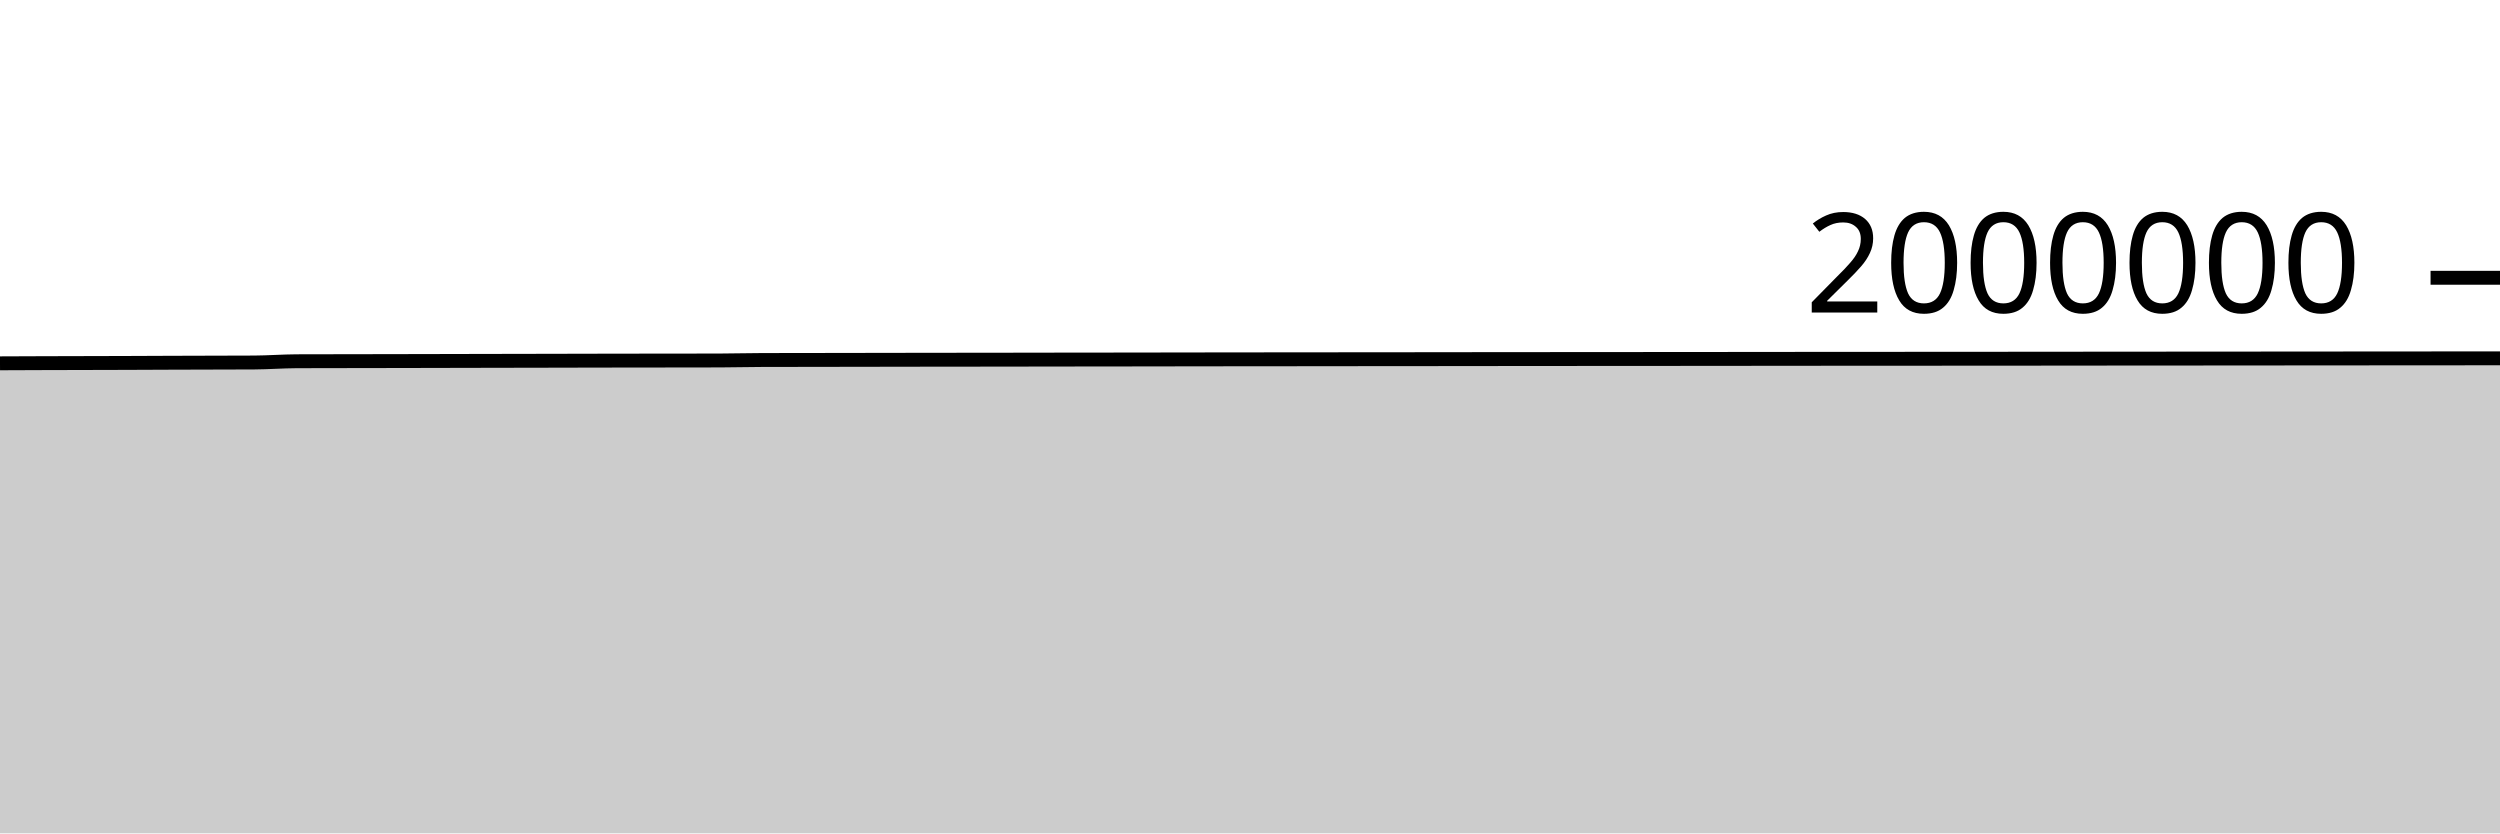
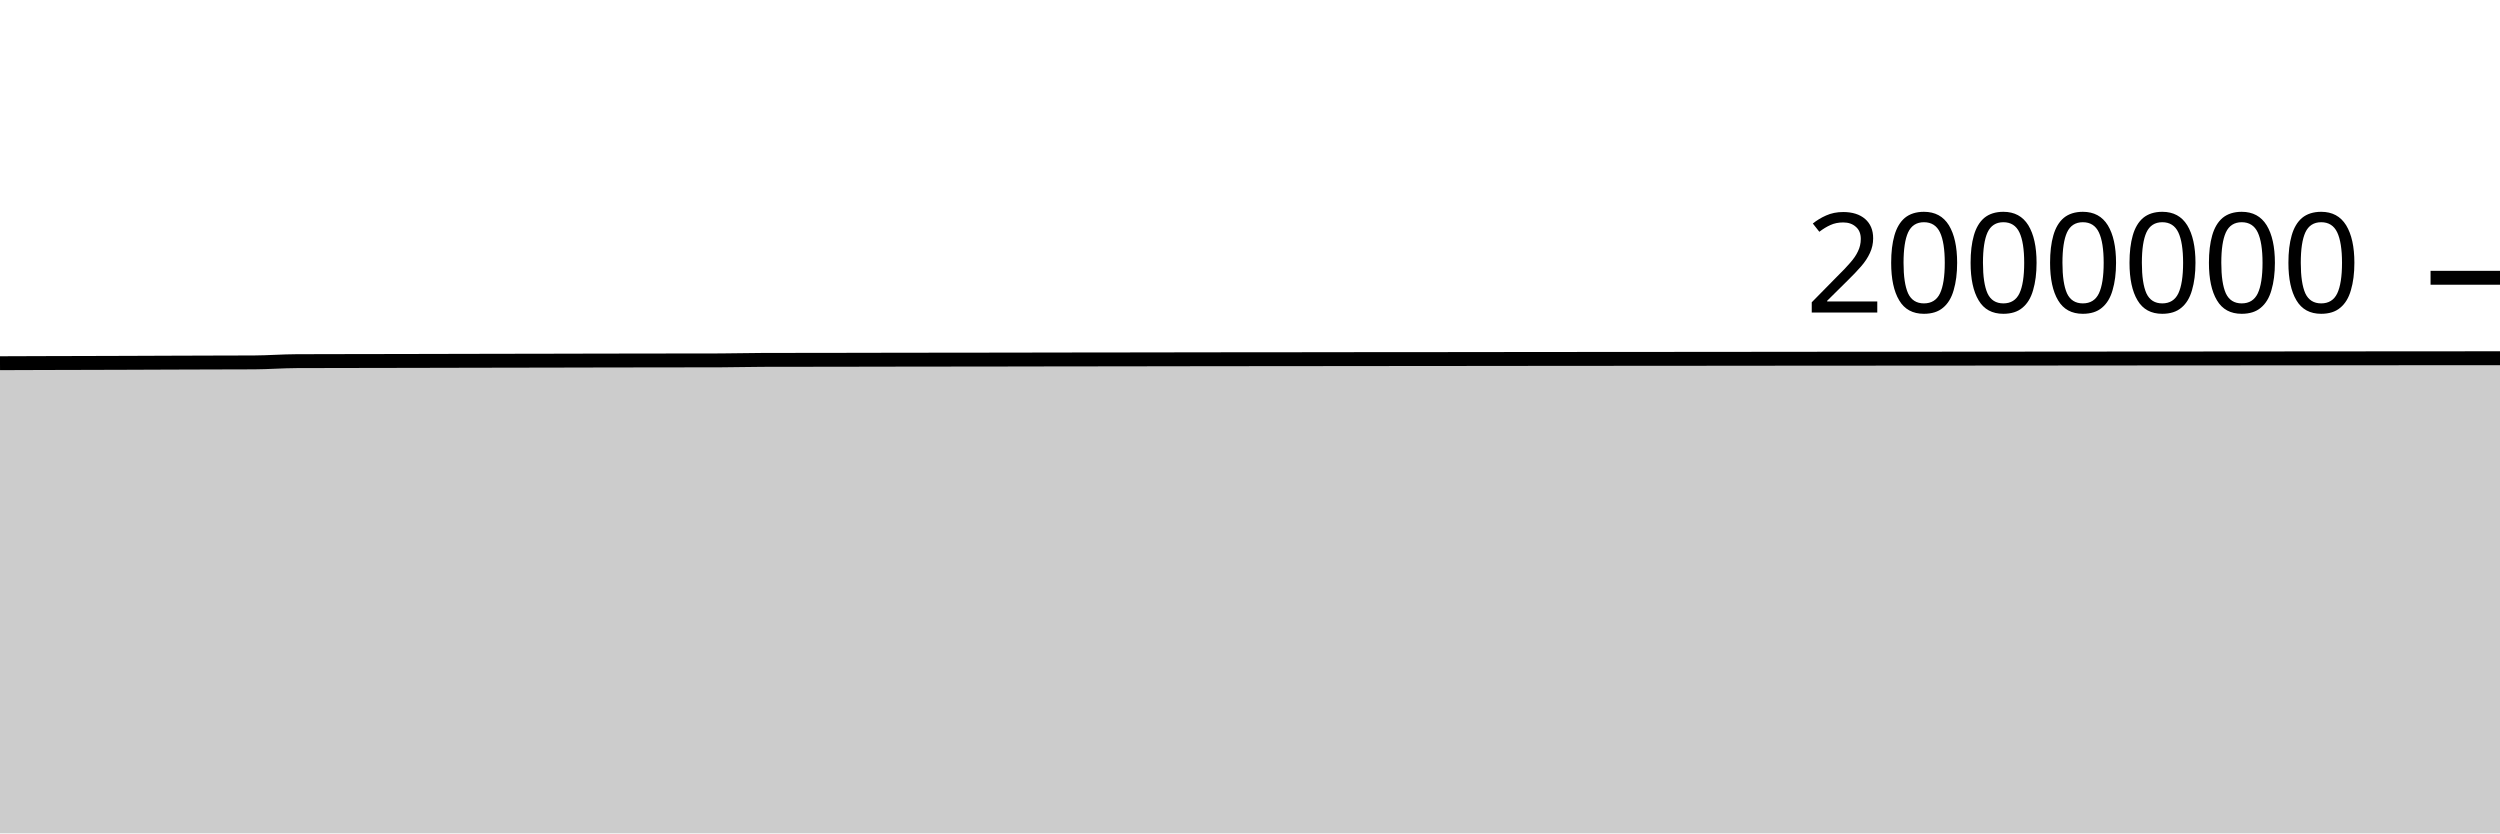
<svg xmlns="http://www.w3.org/2000/svg" viewBox="0 0 180 60">
  <g transform="translate(0,20)">
-     <path class="area" fill="rgba(0, 0, 0, 0.2)" d="M0,6.159C1.017,6.155,2.034,6.15,3.051,6.147C4.068,6.144,5.085,6.142,6.102,6.139C7.119,6.137,8.136,6.134,9.153,6.131C10.169,6.128,11.186,6.122,12.203,6.118C13.22,6.115,14.237,6.112,15.254,6.109C16.271,6.106,17.288,6.106,18.305,6.1C19.322,6.094,20.339,6.015,21.356,6.01C22.373,6.006,23.39,6.005,24.407,6.004C25.424,6.002,26.441,6,27.458,5.999C28.475,5.997,29.492,5.995,30.508,5.993C31.525,5.991,32.542,5.988,33.559,5.986C34.576,5.983,35.593,5.982,36.61,5.98C37.627,5.978,38.644,5.976,39.661,5.974C40.678,5.972,41.695,5.969,42.712,5.967C43.729,5.965,44.746,5.964,45.763,5.962C46.78,5.961,47.797,5.96,48.814,5.959C49.831,5.958,50.847,5.957,51.864,5.954C52.881,5.951,53.898,5.923,54.915,5.92C55.932,5.917,56.949,5.917,57.966,5.916C58.983,5.914,60,5.913,61.017,5.911C62.034,5.91,63.051,5.907,64.068,5.906C65.085,5.904,66.102,5.903,67.119,5.901C68.136,5.9,69.153,5.899,70.169,5.898C71.186,5.897,72.203,5.896,73.22,5.894C74.237,5.893,75.254,5.891,76.271,5.889C77.288,5.888,78.305,5.887,79.322,5.886C80.339,5.884,81.356,5.883,82.373,5.882C83.39,5.88,84.407,5.878,85.424,5.877C86.441,5.875,87.458,5.874,88.475,5.873C89.492,5.872,90.508,5.871,91.525,5.87C92.542,5.87,93.559,5.869,94.576,5.868C95.593,5.867,96.61,5.865,97.627,5.864C98.644,5.863,99.661,5.863,100.678,5.862C101.695,5.861,102.712,5.861,103.729,5.859C104.746,5.858,105.763,5.857,106.78,5.855C107.797,5.854,108.814,5.854,109.831,5.853C110.847,5.852,111.864,5.851,112.881,5.85C113.898,5.849,114.915,5.848,115.932,5.848C116.949,5.847,117.966,5.847,118.983,5.846C120,5.846,121.017,5.844,122.034,5.844C123.051,5.843,124.068,5.842,125.085,5.841C126.102,5.84,127.119,5.839,128.136,5.838C129.153,5.837,130.169,5.836,131.186,5.835C132.203,5.835,133.22,5.834,134.237,5.834C135.254,5.833,136.271,5.832,137.288,5.832C138.305,5.831,139.322,5.83,140.339,5.83C141.356,5.829,142.373,5.829,143.39,5.828C144.407,5.827,145.424,5.826,146.441,5.826C147.458,5.825,148.475,5.824,149.492,5.823C150.508,5.822,151.525,5.821,152.542,5.82C153.559,5.82,154.576,5.819,155.593,5.818C156.61,5.818,157.627,5.817,158.644,5.816C159.661,5.815,160.678,5.814,161.695,5.814C162.712,5.813,163.729,5.812,164.746,5.811C165.763,5.811,166.78,5.81,167.797,5.809C168.814,5.808,169.831,5.807,170.847,5.806C171.864,5.806,172.881,5.805,173.898,5.804C174.915,5.803,175.932,5.803,176.949,5.802C177.966,5.801,178.983,5.801,180,5.8L180,40C178.983,40,177.966,40,176.949,40C175.932,40,174.915,40,173.898,40C172.881,40,171.864,40,170.847,40C169.831,40,168.814,40,167.797,40C166.78,40,165.763,40,164.746,40C163.729,40,162.712,40,161.695,40C160.678,40,159.661,40,158.644,40C157.627,40,156.61,40,155.593,40C154.576,40,153.559,40,152.542,40C151.525,40,150.508,40,149.492,40C148.475,40,147.458,40,146.441,40C145.424,40,144.407,40,143.39,40C142.373,40,141.356,40,140.339,40C139.322,40,138.305,40,137.288,40C136.271,40,135.254,40,134.237,40C133.22,40,132.203,40,131.186,40C130.169,40,129.153,40,128.136,40C127.119,40,126.102,40,125.085,40C124.068,40,123.051,40,122.034,40C121.017,40,120,40,118.983,40C117.966,40,116.949,40,115.932,40C114.915,40,113.898,40,112.881,40C111.864,40,110.847,40,109.831,40C108.814,40,107.797,40,106.78,40C105.763,40,104.746,40,103.729,40C102.712,40,101.695,40,100.678,40C99.661,40,98.644,40,97.627,40C96.61,40,95.593,40,94.576,40C93.559,40,92.542,40,91.525,40C90.508,40,89.492,40,88.475,40C87.458,40,86.441,40,85.424,40C84.407,40,83.39,40,82.373,40C81.356,40,80.339,40,79.322,40C78.305,40,77.288,40,76.271,40C75.254,40,74.237,40,73.22,40C72.203,40,71.186,40,70.169,40C69.153,40,68.136,40,67.119,40C66.102,40,65.085,40,64.068,40C63.051,40,62.034,40,61.017,40C60,40,58.983,40,57.966,40C56.949,40,55.932,40,54.915,40C53.898,40,52.881,40,51.864,40C50.847,40,49.831,40,48.814,40C47.797,40,46.78,40,45.763,40C44.746,40,43.729,40,42.712,40C41.695,40,40.678,40,39.661,40C38.644,40,37.627,40,36.61,40C35.593,40,34.576,40,33.559,40C32.542,40,31.525,40,30.508,40C29.492,40,28.475,40,27.458,40C26.441,40,25.424,40,24.407,40C23.39,40,22.373,40,21.356,40C20.339,40,19.322,40,18.305,40C17.288,40,16.271,40,15.254,40C14.237,40,13.22,40,12.203,40C11.186,40,10.169,40,9.153,40C8.136,40,7.119,40,6.102,40C5.085,40,4.068,40,3.051,40C2.034,40,1.017,40,0,40Z" />
-     <path class="line" stroke="black" fill="none" d="M0,6.159C1.017,6.155,2.034,6.15,3.051,6.147C4.068,6.144,5.085,6.142,6.102,6.139C7.119,6.137,8.136,6.134,9.153,6.131C10.169,6.128,11.186,6.122,12.203,6.118C13.22,6.115,14.237,6.112,15.254,6.109C16.271,6.106,17.288,6.106,18.305,6.1C19.322,6.094,20.339,6.015,21.356,6.01C22.373,6.006,23.39,6.005,24.407,6.004C25.424,6.002,26.441,6,27.458,5.999C28.475,5.997,29.492,5.995,30.508,5.993C31.525,5.991,32.542,5.988,33.559,5.986C34.576,5.983,35.593,5.982,36.61,5.98C37.627,5.978,38.644,5.976,39.661,5.974C40.678,5.972,41.695,5.969,42.712,5.967C43.729,5.965,44.746,5.964,45.763,5.962C46.78,5.961,47.797,5.96,48.814,5.959C49.831,5.958,50.847,5.957,51.864,5.954C52.881,5.951,53.898,5.923,54.915,5.92C55.932,5.917,56.949,5.917,57.966,5.916C58.983,5.914,60,5.913,61.017,5.911C62.034,5.91,63.051,5.907,64.068,5.906C65.085,5.904,66.102,5.903,67.119,5.901C68.136,5.9,69.153,5.899,70.169,5.898C71.186,5.897,72.203,5.896,73.22,5.894C74.237,5.893,75.254,5.891,76.271,5.889C77.288,5.888,78.305,5.887,79.322,5.886C80.339,5.884,81.356,5.883,82.373,5.882C83.39,5.88,84.407,5.878,85.424,5.877C86.441,5.875,87.458,5.874,88.475,5.873C89.492,5.872,90.508,5.871,91.525,5.87C92.542,5.87,93.559,5.869,94.576,5.868C95.593,5.867,96.61,5.865,97.627,5.864C98.644,5.863,99.661,5.863,100.678,5.862C101.695,5.861,102.712,5.861,103.729,5.859C104.746,5.858,105.763,5.857,106.78,5.855C107.797,5.854,108.814,5.854,109.831,5.853C110.847,5.852,111.864,5.851,112.881,5.85C113.898,5.849,114.915,5.848,115.932,5.848C116.949,5.847,117.966,5.847,118.983,5.846C120,5.846,121.017,5.844,122.034,5.844C123.051,5.843,124.068,5.842,125.085,5.841C126.102,5.84,127.119,5.839,128.136,5.838C129.153,5.837,130.169,5.836,131.186,5.835C132.203,5.835,133.22,5.834,134.237,5.834C135.254,5.833,136.271,5.832,137.288,5.832C138.305,5.831,139.322,5.83,140.339,5.83C141.356,5.829,142.373,5.829,143.39,5.828C144.407,5.827,145.424,5.826,146.441,5.826C147.458,5.825,148.475,5.824,149.492,5.823C150.508,5.822,151.525,5.821,152.542,5.82C153.559,5.82,154.576,5.819,155.593,5.818C156.61,5.818,157.627,5.817,158.644,5.816C159.661,5.815,160.678,5.814,161.695,5.814C162.712,5.813,163.729,5.812,164.746,5.811C165.763,5.811,166.78,5.81,167.797,5.809C168.814,5.808,169.831,5.807,170.847,5.806C171.864,5.806,172.881,5.805,173.898,5.804C174.915,5.803,175.932,5.803,176.949,5.802C177.966,5.801,178.983,5.801,180,5.8" />
+     <path class="area" fill="rgba(0, 0, 0, 0.2)" d="M0,6.151C1.017,6.147,2.034,6.143,3.051,6.14C4.068,6.136,5.085,6.134,6.102,6.132C7.119,6.129,8.136,6.127,9.153,6.123C10.169,6.12,11.186,6.115,12.203,6.111C13.22,6.107,14.237,6.104,15.254,6.101C16.271,6.098,17.288,6.099,18.305,6.093C19.322,6.087,20.339,6.007,21.356,6.003C22.373,5.998,23.39,5.998,24.407,5.996C25.424,5.994,26.441,5.993,27.458,5.991C28.475,5.989,29.492,5.988,30.508,5.985C31.525,5.983,32.542,5.98,33.559,5.978C34.576,5.976,35.593,5.974,36.61,5.972C37.627,5.97,38.644,5.969,39.661,5.967C40.678,5.965,41.695,5.962,42.712,5.96C43.729,5.958,44.746,5.956,45.763,5.955C46.78,5.953,47.797,5.953,48.814,5.951C49.831,5.95,50.847,5.95,51.864,5.947C52.881,5.944,53.898,5.915,54.915,5.912C55.932,5.909,56.949,5.909,57.966,5.908C58.983,5.907,60,5.905,61.017,5.904C62.034,5.902,63.051,5.9,64.068,5.898C65.085,5.896,66.102,5.895,67.119,5.894C68.136,5.892,69.153,5.892,70.169,5.891C71.186,5.889,72.203,5.888,73.22,5.887C74.237,5.885,75.254,5.883,76.271,5.881C77.288,5.88,78.305,5.879,79.322,5.878C80.339,5.877,81.356,5.875,82.373,5.874C83.39,5.872,84.407,5.87,85.424,5.869C86.441,5.867,87.458,5.866,88.475,5.865C89.492,5.864,90.508,5.864,91.525,5.863C92.542,5.862,93.559,5.861,94.576,5.86C95.593,5.859,96.61,5.857,97.627,5.856C98.644,5.855,99.661,5.855,100.678,5.854C101.695,5.853,102.712,5.853,103.729,5.852C104.746,5.851,105.763,5.849,106.78,5.848C107.797,5.846,108.814,5.846,109.831,5.845C110.847,5.844,111.864,5.843,112.881,5.842C113.898,5.841,114.915,5.84,115.932,5.84C116.949,5.839,117.966,5.839,118.983,5.838C120,5.838,121.017,5.837,122.034,5.836C123.051,5.835,124.068,5.834,125.085,5.833C126.102,5.832,127.119,5.831,128.136,5.83C129.153,5.829,130.169,5.828,131.186,5.827C132.203,5.827,133.22,5.826,134.237,5.826C135.254,5.825,136.271,5.824,137.288,5.824C138.305,5.823,139.322,5.822,140.339,5.822C141.356,5.821,142.373,5.821,143.39,5.82C144.407,5.819,145.424,5.818,146.441,5.817C147.458,5.817,148.475,5.815,149.492,5.815C150.508,5.814,151.525,5.813,152.542,5.812C153.559,5.812,154.576,5.811,155.593,5.81C156.61,5.809,157.627,5.809,158.644,5.808C159.661,5.807,160.678,5.806,161.695,5.806C162.712,5.805,163.729,5.804,164.746,5.803C165.763,5.802,166.78,5.801,167.797,5.801C168.814,5.8,169.831,5.799,170.847,5.798C171.864,5.798,172.881,5.797,173.898,5.796C174.915,5.795,175.932,5.794,176.949,5.794C177.966,5.793,178.983,5.792,180,5.792L180,40C178.983,40,177.966,40,176.949,40C175.932,40,174.915,40,173.898,40C172.881,40,171.864,40,170.847,40C169.831,40,168.814,40,167.797,40C166.78,40,165.763,40,164.746,40C163.729,40,162.712,40,161.695,40C160.678,40,159.661,40,158.644,40C157.627,40,156.61,40,155.593,40C154.576,40,153.559,40,152.542,40C151.525,40,150.508,40,149.492,40C148.475,40,147.458,40,146.441,40C145.424,40,144.407,40,143.39,40C142.373,40,141.356,40,140.339,40C139.322,40,138.305,40,137.288,40C136.271,40,135.254,40,134.237,40C133.22,40,132.203,40,131.186,40C130.169,40,129.153,40,128.136,40C127.119,40,126.102,40,125.085,40C124.068,40,123.051,40,122.034,40C121.017,40,120,40,118.983,40C117.966,40,116.949,40,115.932,40C114.915,40,113.898,40,112.881,40C111.864,40,110.847,40,109.831,40C108.814,40,107.797,40,106.78,40C105.763,40,104.746,40,103.729,40C102.712,40,101.695,40,100.678,40C99.661,40,98.644,40,97.627,40C96.61,40,95.593,40,94.576,40C93.559,40,92.542,40,91.525,40C90.508,40,89.492,40,88.475,40C87.458,40,86.441,40,85.424,40C84.407,40,83.39,40,82.373,40C81.356,40,80.339,40,79.322,40C78.305,40,77.288,40,76.271,40C75.254,40,74.237,40,73.22,40C72.203,40,71.186,40,70.169,40C69.153,40,68.136,40,67.119,40C66.102,40,65.085,40,64.068,40C63.051,40,62.034,40,61.017,40C60,40,58.983,40,57.966,40C56.949,40,55.932,40,54.915,40C53.898,40,52.881,40,51.864,40C50.847,40,49.831,40,48.814,40C47.797,40,46.78,40,45.763,40C44.746,40,43.729,40,42.712,40C41.695,40,40.678,40,39.661,40C38.644,40,37.627,40,36.61,40C35.593,40,34.576,40,33.559,40C32.542,40,31.525,40,30.508,40C29.492,40,28.475,40,27.458,40C26.441,40,25.424,40,24.407,40C23.39,40,22.373,40,21.356,40C20.339,40,19.322,40,18.305,40C17.288,40,16.271,40,15.254,40C14.237,40,13.22,40,12.203,40C11.186,40,10.169,40,9.153,40C8.136,40,7.119,40,6.102,40C5.085,40,4.068,40,3.051,40C2.034,40,1.017,40,0,40Z" />
+     <path class="line" stroke="black" fill="none" d="M0,6.151C1.017,6.147,2.034,6.143,3.051,6.14C4.068,6.136,5.085,6.134,6.102,6.132C7.119,6.129,8.136,6.127,9.153,6.123C10.169,6.12,11.186,6.115,12.203,6.111C13.22,6.107,14.237,6.104,15.254,6.101C16.271,6.098,17.288,6.099,18.305,6.093C19.322,6.087,20.339,6.007,21.356,6.003C22.373,5.998,23.39,5.998,24.407,5.996C25.424,5.994,26.441,5.993,27.458,5.991C28.475,5.989,29.492,5.988,30.508,5.985C31.525,5.983,32.542,5.98,33.559,5.978C34.576,5.976,35.593,5.974,36.61,5.972C37.627,5.97,38.644,5.969,39.661,5.967C40.678,5.965,41.695,5.962,42.712,5.96C43.729,5.958,44.746,5.956,45.763,5.955C46.78,5.953,47.797,5.953,48.814,5.951C49.831,5.95,50.847,5.95,51.864,5.947C52.881,5.944,53.898,5.915,54.915,5.912C55.932,5.909,56.949,5.909,57.966,5.908C58.983,5.907,60,5.905,61.017,5.904C62.034,5.902,63.051,5.9,64.068,5.898C65.085,5.896,66.102,5.895,67.119,5.894C68.136,5.892,69.153,5.892,70.169,5.891C71.186,5.889,72.203,5.888,73.22,5.887C74.237,5.885,75.254,5.883,76.271,5.881C77.288,5.88,78.305,5.879,79.322,5.878C80.339,5.877,81.356,5.875,82.373,5.874C83.39,5.872,84.407,5.87,85.424,5.869C86.441,5.867,87.458,5.866,88.475,5.865C89.492,5.864,90.508,5.864,91.525,5.863C92.542,5.862,93.559,5.861,94.576,5.86C95.593,5.859,96.61,5.857,97.627,5.856C98.644,5.855,99.661,5.855,100.678,5.854C101.695,5.853,102.712,5.853,103.729,5.852C104.746,5.851,105.763,5.849,106.78,5.848C107.797,5.846,108.814,5.846,109.831,5.845C110.847,5.844,111.864,5.843,112.881,5.842C113.898,5.841,114.915,5.84,115.932,5.84C116.949,5.839,117.966,5.839,118.983,5.838C120,5.838,121.017,5.837,122.034,5.836C123.051,5.835,124.068,5.834,125.085,5.833C126.102,5.832,127.119,5.831,128.136,5.83C129.153,5.829,130.169,5.828,131.186,5.827C132.203,5.827,133.22,5.826,134.237,5.826C135.254,5.825,136.271,5.824,137.288,5.824C138.305,5.823,139.322,5.822,140.339,5.822C141.356,5.821,142.373,5.821,143.39,5.82C144.407,5.819,145.424,5.818,146.441,5.817C147.458,5.817,148.475,5.815,149.492,5.815C150.508,5.814,151.525,5.813,152.542,5.812C153.559,5.812,154.576,5.811,155.593,5.81C156.61,5.809,157.627,5.809,158.644,5.808C159.661,5.807,160.678,5.806,161.695,5.806C162.712,5.805,163.729,5.804,164.746,5.803C165.763,5.802,166.78,5.801,167.797,5.801C168.814,5.8,169.831,5.799,170.847,5.798C171.864,5.798,172.881,5.797,173.898,5.796C174.915,5.795,175.932,5.794,176.949,5.794C177.966,5.793,178.983,5.792,180,5.792" />
    <path class="axis-ceiling" stroke-width="1" stroke="black" fill="none" d="M175,0L180,0" />
    <text class="axis-ceiling-label" font-family="sans-serif" text-anchor="end" font-size="10px" x="170" y="2.5">2000000</text>
  </g>
</svg>
